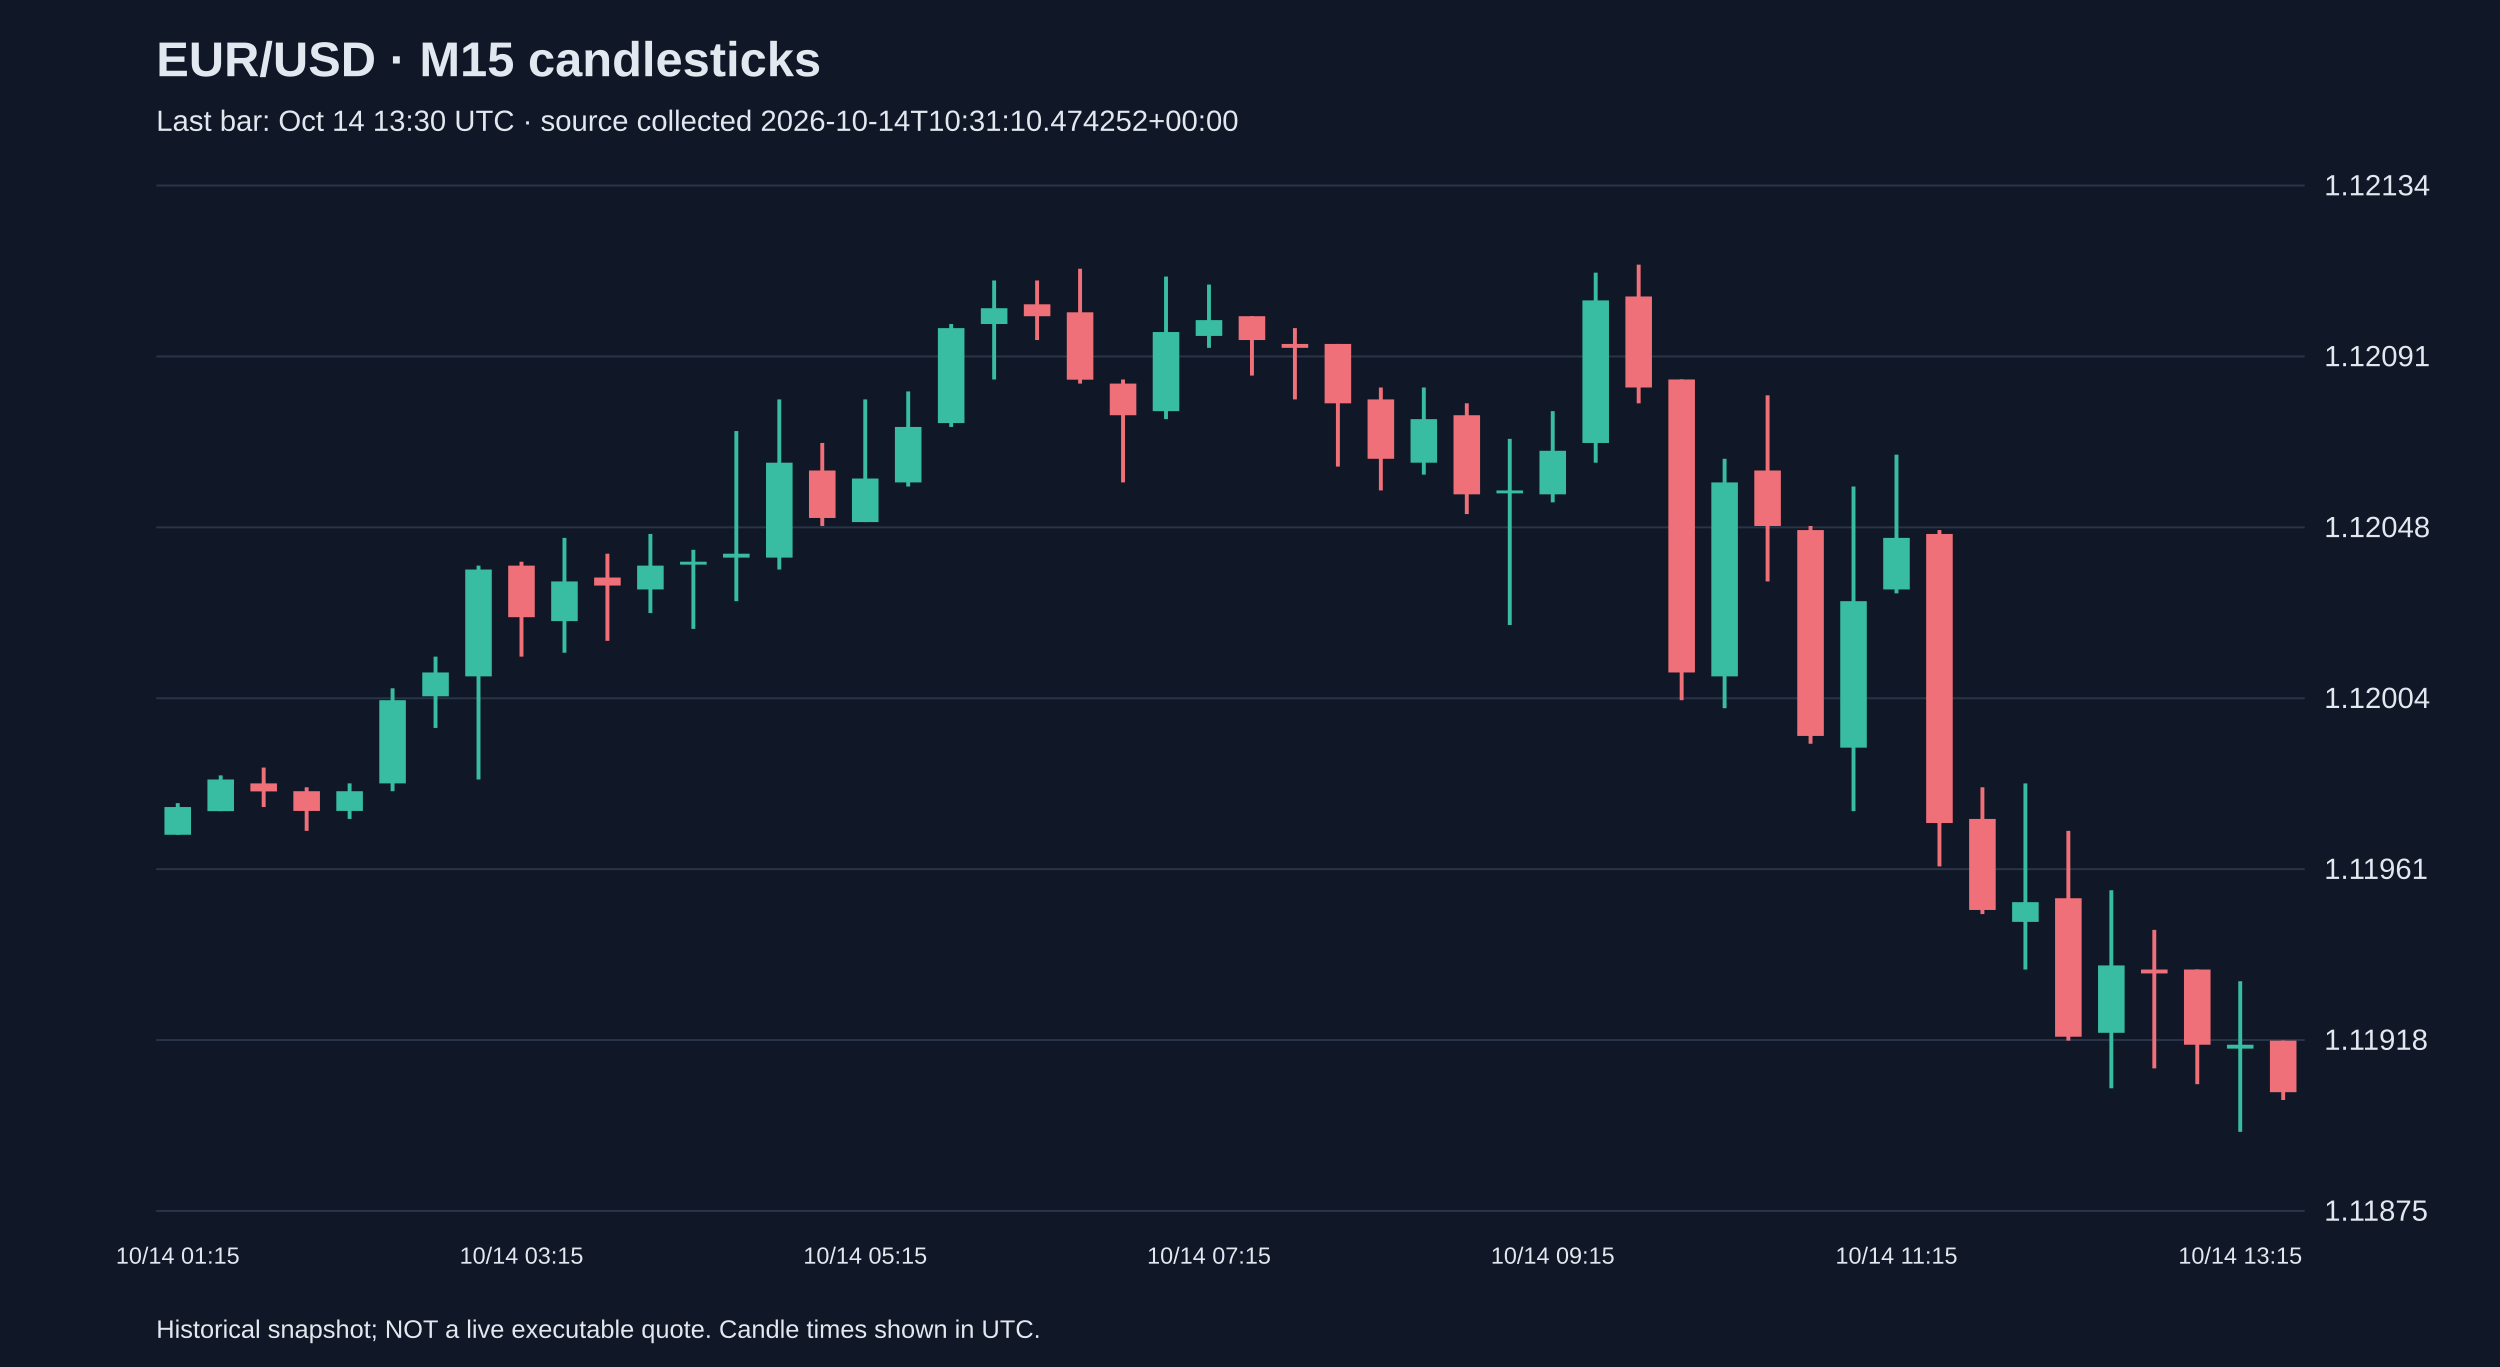
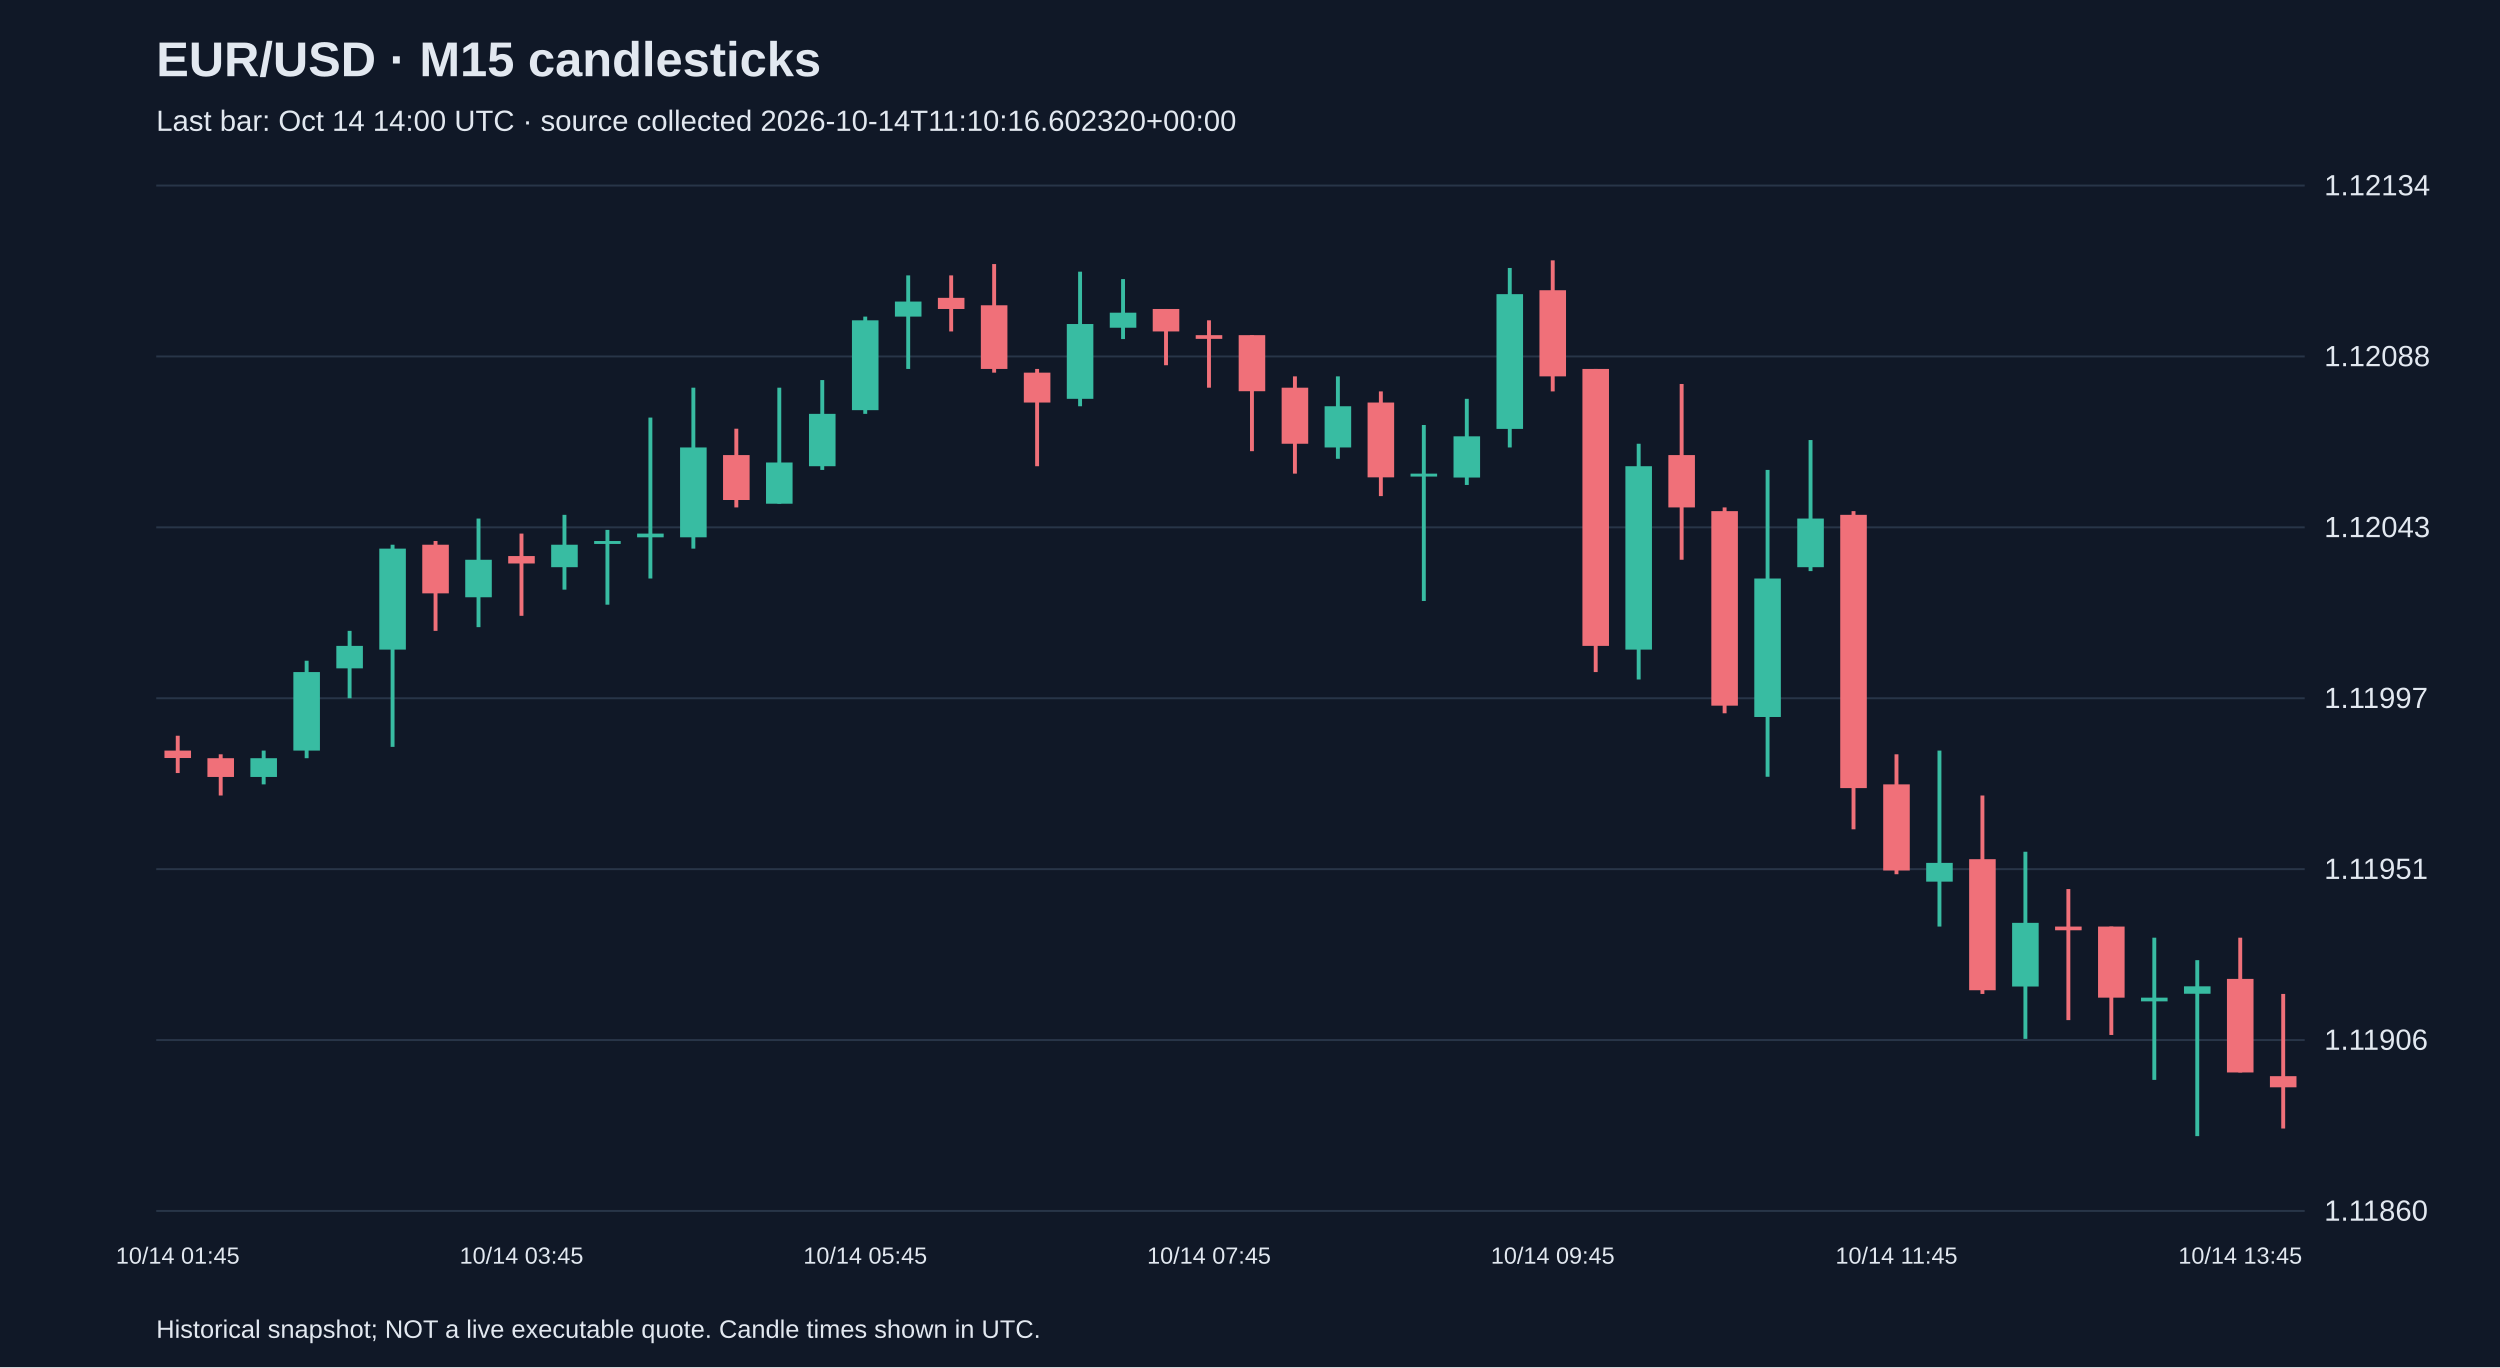
<svg xmlns="http://www.w3.org/2000/svg" viewBox="0 0 1280 700">
  <rect width="100%" height="100%" fill="#101827" />
  <style>text{font-family:Arial,sans-serif;fill:#e2e8f0}</style>
  <text x="80" y="39" font-size="25" font-weight="bold">EUR/USD · M15 candlesticks</text>
-   <text x="80" y="67" font-size="15" fill="#a6b1c5">Last bar: Oct 14 13:30 UTC · source collected 2026-10-14T10:31:10.474252+00:00</text>
+   <text x="80" y="67" font-size="15" fill="#a6b1c5">Last bar: Oct 14 14:00 UTC · source collected 2026-10-14T11:10:16.602320+00:00</text>
  <line x1="80" y1="620.0" x2="1180" y2="620.0" stroke="#283548" />
-   <text x="1190" y="625.0" font-size="15">1.11875</text>
+   <text x="1190" y="625.0" font-size="15">1.11860</text>
  <line x1="80" y1="532.5" x2="1180" y2="532.5" stroke="#283548" />
-   <text x="1190" y="537.5" font-size="15">1.11918</text>
+   <text x="1190" y="537.5" font-size="15">1.11906</text>
  <line x1="80" y1="445.0" x2="1180" y2="445.0" stroke="#283548" />
-   <text x="1190" y="450.0" font-size="15">1.11961</text>
+   <text x="1190" y="450.0" font-size="15">1.11951</text>
  <line x1="80" y1="357.5" x2="1180" y2="357.5" stroke="#283548" />
-   <text x="1190" y="362.5" font-size="15">1.12004</text>
+   <text x="1190" y="362.5" font-size="15">1.11997</text>
  <line x1="80" y1="270.0" x2="1180" y2="270.0" stroke="#283548" />
-   <text x="1190" y="275.0" font-size="15">1.12048</text>
+   <text x="1190" y="275.0" font-size="15">1.12043</text>
  <line x1="80" y1="182.5" x2="1180" y2="182.5" stroke="#283548" />
-   <text x="1190" y="187.5" font-size="15">1.12091</text>
+   <text x="1190" y="187.5" font-size="15">1.12088</text>
  <line x1="80" y1="95.0" x2="1180" y2="95.0" stroke="#283548" />
  <text x="1190" y="100.0" font-size="15">1.12134</text>
-   <line x1="91.0" y1="411.2" x2="91.0" y2="427.4" stroke="#38bca2" stroke-width="2" />
-   <rect x="84.2" y="413.2" width="13.6" height="14.2" fill="#38bca2" />
-   <text x="91.0" y="647" text-anchor="middle" font-size="12">10/14 01:15</text>
-   <line x1="113.0" y1="397.0" x2="113.0" y2="415.3" stroke="#38bca2" stroke-width="2" />
-   <rect x="106.2" y="399.1" width="13.6" height="16.2" fill="#38bca2" />
-   <line x1="135.0" y1="393.0" x2="135.0" y2="413.2" stroke="#f07079" stroke-width="2" />
-   <rect x="128.2" y="401.1" width="13.6" height="4.1" fill="#f07079" />
-   <line x1="157.0" y1="403.1" x2="157.0" y2="425.4" stroke="#f07079" stroke-width="2" />
-   <rect x="150.2" y="405.1" width="13.6" height="10.1" fill="#f07079" />
-   <line x1="179.0" y1="401.1" x2="179.0" y2="419.3" stroke="#38bca2" stroke-width="2" />
-   <rect x="172.2" y="405.1" width="13.6" height="10.1" fill="#38bca2" />
-   <line x1="201.0" y1="352.4" x2="201.0" y2="405.1" stroke="#38bca2" stroke-width="2" />
-   <rect x="194.2" y="358.5" width="13.6" height="42.6" fill="#38bca2" />
-   <line x1="223.0" y1="336.2" x2="223.0" y2="372.7" stroke="#38bca2" stroke-width="2" />
-   <rect x="216.2" y="344.3" width="13.6" height="12.2" fill="#38bca2" />
-   <line x1="245.0" y1="289.6" x2="245.0" y2="399.1" stroke="#38bca2" stroke-width="2" />
-   <rect x="238.2" y="291.6" width="13.6" height="54.7" fill="#38bca2" />
-   <line x1="267.0" y1="287.6" x2="267.0" y2="336.2" stroke="#f07079" stroke-width="2" />
-   <rect x="260.2" y="289.6" width="13.6" height="26.4" fill="#f07079" />
-   <text x="267.0" y="647" text-anchor="middle" font-size="12">10/14 03:15</text>
-   <line x1="289.0" y1="275.4" x2="289.0" y2="334.2" stroke="#38bca2" stroke-width="2" />
-   <rect x="282.2" y="297.7" width="13.6" height="20.3" fill="#38bca2" />
-   <line x1="311.0" y1="283.5" x2="311.0" y2="328.1" stroke="#f07079" stroke-width="2" />
-   <rect x="304.2" y="295.7" width="13.6" height="4.1" fill="#f07079" />
-   <line x1="333.0" y1="273.4" x2="333.0" y2="313.9" stroke="#38bca2" stroke-width="2" />
-   <rect x="326.2" y="289.6" width="13.6" height="12.2" fill="#38bca2" />
-   <line x1="355.0" y1="281.5" x2="355.0" y2="322.0" stroke="#38bca2" stroke-width="2" />
-   <rect x="348.2" y="287.6" width="13.6" height="1.5" fill="#38bca2" />
-   <line x1="377.0" y1="220.7" x2="377.0" y2="307.8" stroke="#38bca2" stroke-width="2" />
-   <rect x="370.2" y="283.5" width="13.6" height="2.0" fill="#38bca2" />
-   <line x1="399.0" y1="204.5" x2="399.0" y2="291.6" stroke="#38bca2" stroke-width="2" />
-   <rect x="392.2" y="236.9" width="13.6" height="48.6" fill="#38bca2" />
-   <line x1="421.0" y1="226.8" x2="421.0" y2="269.3" stroke="#f07079" stroke-width="2" />
-   <rect x="414.2" y="240.9" width="13.6" height="24.3" fill="#f07079" />
-   <line x1="443.0" y1="204.5" x2="443.0" y2="267.3" stroke="#38bca2" stroke-width="2" />
-   <rect x="436.2" y="245.0" width="13.6" height="22.3" fill="#38bca2" />
-   <text x="443.0" y="647" text-anchor="middle" font-size="12">10/14 05:15</text>
-   <line x1="465.0" y1="200.4" x2="465.0" y2="249.1" stroke="#38bca2" stroke-width="2" />
-   <rect x="458.2" y="218.6" width="13.6" height="28.4" fill="#38bca2" />
-   <line x1="487.0" y1="165.9" x2="487.0" y2="218.6" stroke="#38bca2" stroke-width="2" />
-   <rect x="480.2" y="168.0" width="13.6" height="48.6" fill="#38bca2" />
-   <line x1="509.0" y1="143.6" x2="509.0" y2="194.3" stroke="#38bca2" stroke-width="2" />
-   <rect x="502.2" y="157.8" width="13.6" height="8.1" fill="#38bca2" />
-   <line x1="531.0" y1="143.6" x2="531.0" y2="174.1" stroke="#f07079" stroke-width="2" />
-   <rect x="524.2" y="155.8" width="13.6" height="6.1" fill="#f07079" />
-   <line x1="553.0" y1="137.6" x2="553.0" y2="196.4" stroke="#f07079" stroke-width="2" />
-   <rect x="546.2" y="159.9" width="13.6" height="34.5" fill="#f07079" />
-   <line x1="575.0" y1="194.3" x2="575.0" y2="247.0" stroke="#f07079" stroke-width="2" />
-   <rect x="568.2" y="196.4" width="13.6" height="16.2" fill="#f07079" />
-   <line x1="597.0" y1="141.6" x2="597.0" y2="214.6" stroke="#38bca2" stroke-width="2" />
-   <rect x="590.2" y="170.0" width="13.6" height="40.5" fill="#38bca2" />
-   <line x1="619.0" y1="145.7" x2="619.0" y2="178.1" stroke="#38bca2" stroke-width="2" />
-   <rect x="612.2" y="163.9" width="13.6" height="8.1" fill="#38bca2" />
-   <text x="619.0" y="647" text-anchor="middle" font-size="12">10/14 07:15</text>
-   <line x1="641.0" y1="161.9" x2="641.0" y2="192.3" stroke="#f07079" stroke-width="2" />
-   <rect x="634.2" y="161.9" width="13.6" height="12.2" fill="#f07079" />
-   <line x1="663.0" y1="168.0" x2="663.0" y2="204.5" stroke="#f07079" stroke-width="2" />
-   <rect x="656.2" y="176.1" width="13.6" height="2.0" fill="#f07079" />
-   <line x1="685.0" y1="176.1" x2="685.0" y2="238.9" stroke="#f07079" stroke-width="2" />
-   <rect x="678.2" y="176.1" width="13.6" height="30.4" fill="#f07079" />
-   <line x1="707.0" y1="198.4" x2="707.0" y2="251.1" stroke="#f07079" stroke-width="2" />
-   <rect x="700.2" y="204.5" width="13.6" height="30.4" fill="#f07079" />
-   <line x1="729.0" y1="198.4" x2="729.0" y2="243.0" stroke="#38bca2" stroke-width="2" />
-   <rect x="722.2" y="214.6" width="13.6" height="22.3" fill="#38bca2" />
-   <line x1="751.0" y1="206.5" x2="751.0" y2="263.2" stroke="#f07079" stroke-width="2" />
-   <rect x="744.2" y="212.6" width="13.6" height="40.5" fill="#f07079" />
-   <line x1="773.0" y1="224.7" x2="773.0" y2="320.0" stroke="#38bca2" stroke-width="2" />
-   <rect x="766.2" y="251.1" width="13.6" height="1.5" fill="#38bca2" />
-   <line x1="795.0" y1="210.5" x2="795.0" y2="257.2" stroke="#38bca2" stroke-width="2" />
-   <rect x="788.2" y="230.8" width="13.6" height="22.3" fill="#38bca2" />
-   <text x="795.0" y="647" text-anchor="middle" font-size="12">10/14 09:15</text>
-   <line x1="817.0" y1="139.6" x2="817.0" y2="236.9" stroke="#38bca2" stroke-width="2" />
-   <rect x="810.2" y="153.8" width="13.6" height="73.0" fill="#38bca2" />
-   <line x1="839.0" y1="135.5" x2="839.0" y2="206.5" stroke="#f07079" stroke-width="2" />
-   <rect x="832.2" y="151.8" width="13.6" height="46.6" fill="#f07079" />
-   <line x1="861.0" y1="194.3" x2="861.0" y2="358.5" stroke="#f07079" stroke-width="2" />
-   <rect x="854.2" y="194.3" width="13.6" height="150.0" fill="#f07079" />
-   <line x1="883.0" y1="234.9" x2="883.0" y2="362.6" stroke="#38bca2" stroke-width="2" />
-   <rect x="876.2" y="247.0" width="13.6" height="99.3" fill="#38bca2" />
-   <line x1="905.0" y1="202.4" x2="905.0" y2="297.7" stroke="#f07079" stroke-width="2" />
-   <rect x="898.2" y="240.9" width="13.6" height="28.4" fill="#f07079" />
-   <line x1="927.0" y1="269.3" x2="927.0" y2="380.8" stroke="#f07079" stroke-width="2" />
-   <rect x="920.2" y="271.4" width="13.6" height="105.4" fill="#f07079" />
-   <line x1="949.0" y1="249.1" x2="949.0" y2="415.3" stroke="#38bca2" stroke-width="2" />
-   <rect x="942.2" y="307.8" width="13.6" height="75.0" fill="#38bca2" />
-   <line x1="971.0" y1="232.8" x2="971.0" y2="303.8" stroke="#38bca2" stroke-width="2" />
-   <rect x="964.2" y="275.4" width="13.6" height="26.4" fill="#38bca2" />
-   <text x="971.0" y="647" text-anchor="middle" font-size="12">10/14 11:15</text>
-   <line x1="993.0" y1="271.4" x2="993.0" y2="443.6" stroke="#f07079" stroke-width="2" />
-   <rect x="986.2" y="273.4" width="13.6" height="148.0" fill="#f07079" />
-   <line x1="1015.0" y1="403.1" x2="1015.0" y2="468.0" stroke="#f07079" stroke-width="2" />
-   <rect x="1008.2" y="419.3" width="13.6" height="46.6" fill="#f07079" />
-   <line x1="1037.0" y1="401.1" x2="1037.0" y2="496.4" stroke="#38bca2" stroke-width="2" />
-   <rect x="1030.2" y="461.9" width="13.6" height="10.1" fill="#38bca2" />
-   <line x1="1059.0" y1="425.4" x2="1059.0" y2="532.8" stroke="#f07079" stroke-width="2" />
-   <rect x="1052.2" y="459.9" width="13.6" height="70.9" fill="#f07079" />
-   <line x1="1081.0" y1="455.8" x2="1081.0" y2="557.2" stroke="#38bca2" stroke-width="2" />
-   <rect x="1074.2" y="494.3" width="13.6" height="34.5" fill="#38bca2" />
-   <line x1="1103.0" y1="476.1" x2="1103.0" y2="547.0" stroke="#f07079" stroke-width="2" />
-   <rect x="1096.2" y="496.4" width="13.6" height="2.0" fill="#f07079" />
-   <line x1="1125.0" y1="496.4" x2="1125.0" y2="555.1" stroke="#f07079" stroke-width="2" />
-   <rect x="1118.2" y="496.4" width="13.6" height="38.5" fill="#f07079" />
-   <line x1="1147.0" y1="502.4" x2="1147.0" y2="579.5" stroke="#38bca2" stroke-width="2" />
-   <rect x="1140.2" y="534.9" width="13.6" height="2.0" fill="#38bca2" />
-   <text x="1147.0" y="647" text-anchor="middle" font-size="12">10/14 13:15</text>
-   <line x1="1169.0" y1="532.8" x2="1169.0" y2="563.2" stroke="#f07079" stroke-width="2" />
-   <rect x="1162.2" y="532.8" width="13.6" height="26.4" fill="#f07079" />
+   <line x1="91.0" y1="376.7" x2="91.0" y2="395.8" stroke="#f07079" stroke-width="2" />
+   <rect x="84.2" y="384.3" width="13.6" height="3.8" fill="#f07079" />
+   <text x="91.0" y="647" text-anchor="middle" font-size="12">10/14 01:45</text>
+   <line x1="113.0" y1="386.2" x2="113.0" y2="407.3" stroke="#f07079" stroke-width="2" />
+   <rect x="106.2" y="388.2" width="13.6" height="9.6" fill="#f07079" />
+   <line x1="135.0" y1="384.3" x2="135.0" y2="401.6" stroke="#38bca2" stroke-width="2" />
+   <rect x="128.2" y="388.2" width="13.6" height="9.6" fill="#38bca2" />
+   <line x1="157.0" y1="338.3" x2="157.0" y2="388.2" stroke="#38bca2" stroke-width="2" />
+   <rect x="150.2" y="344.1" width="13.6" height="40.2" fill="#38bca2" />
+   <line x1="179.0" y1="323.0" x2="179.0" y2="357.5" stroke="#38bca2" stroke-width="2" />
+   <rect x="172.2" y="330.7" width="13.6" height="11.5" fill="#38bca2" />
+   <line x1="201.0" y1="278.9" x2="201.0" y2="382.4" stroke="#38bca2" stroke-width="2" />
+   <rect x="194.2" y="280.9" width="13.6" height="51.7" fill="#38bca2" />
+   <line x1="223.0" y1="277.0" x2="223.0" y2="323.0" stroke="#f07079" stroke-width="2" />
+   <rect x="216.2" y="278.9" width="13.6" height="24.9" fill="#f07079" />
+   <line x1="245.0" y1="265.5" x2="245.0" y2="321.1" stroke="#38bca2" stroke-width="2" />
+   <rect x="238.2" y="286.6" width="13.6" height="19.2" fill="#38bca2" />
+   <line x1="267.0" y1="273.2" x2="267.0" y2="315.3" stroke="#f07079" stroke-width="2" />
+   <rect x="260.2" y="284.7" width="13.6" height="3.8" fill="#f07079" />
+   <text x="267.0" y="647" text-anchor="middle" font-size="12">10/14 03:45</text>
+   <line x1="289.0" y1="263.6" x2="289.0" y2="301.9" stroke="#38bca2" stroke-width="2" />
+   <rect x="282.2" y="278.9" width="13.6" height="11.5" fill="#38bca2" />
+   <line x1="311.0" y1="271.3" x2="311.0" y2="309.6" stroke="#38bca2" stroke-width="2" />
+   <rect x="304.2" y="277.0" width="13.6" height="1.5" fill="#38bca2" />
+   <line x1="333.0" y1="213.8" x2="333.0" y2="296.2" stroke="#38bca2" stroke-width="2" />
+   <rect x="326.2" y="273.2" width="13.6" height="1.9" fill="#38bca2" />
+   <line x1="355.0" y1="198.5" x2="355.0" y2="280.9" stroke="#38bca2" stroke-width="2" />
+   <rect x="348.2" y="229.1" width="13.6" height="46.0" fill="#38bca2" />
+   <line x1="377.0" y1="219.5" x2="377.0" y2="259.8" stroke="#f07079" stroke-width="2" />
+   <rect x="370.2" y="233.0" width="13.6" height="23.0" fill="#f07079" />
+   <line x1="399.0" y1="198.5" x2="399.0" y2="257.9" stroke="#38bca2" stroke-width="2" />
+   <rect x="392.2" y="236.8" width="13.6" height="21.1" fill="#38bca2" />
+   <line x1="421.0" y1="194.6" x2="421.0" y2="240.6" stroke="#38bca2" stroke-width="2" />
+   <rect x="414.2" y="211.9" width="13.6" height="26.8" fill="#38bca2" />
+   <line x1="443.0" y1="162.1" x2="443.0" y2="211.9" stroke="#38bca2" stroke-width="2" />
+   <rect x="436.2" y="164.0" width="13.6" height="46.0" fill="#38bca2" />
+   <text x="443.0" y="647" text-anchor="middle" font-size="12">10/14 05:45</text>
+   <line x1="465.0" y1="141.0" x2="465.0" y2="188.9" stroke="#38bca2" stroke-width="2" />
+   <rect x="458.2" y="154.4" width="13.6" height="7.7" fill="#38bca2" />
+   <line x1="487.0" y1="141.0" x2="487.0" y2="169.7" stroke="#f07079" stroke-width="2" />
+   <rect x="480.2" y="152.5" width="13.6" height="5.7" fill="#f07079" />
+   <line x1="509.0" y1="135.2" x2="509.0" y2="190.8" stroke="#f07079" stroke-width="2" />
+   <rect x="502.2" y="156.3" width="13.6" height="32.6" fill="#f07079" />
+   <line x1="531.0" y1="188.9" x2="531.0" y2="238.7" stroke="#f07079" stroke-width="2" />
+   <rect x="524.2" y="190.8" width="13.6" height="15.3" fill="#f07079" />
+   <line x1="553.0" y1="139.1" x2="553.0" y2="208.0" stroke="#38bca2" stroke-width="2" />
+   <rect x="546.2" y="165.9" width="13.6" height="38.3" fill="#38bca2" />
+   <line x1="575.0" y1="142.9" x2="575.0" y2="173.6" stroke="#38bca2" stroke-width="2" />
+   <rect x="568.2" y="160.1" width="13.6" height="7.7" fill="#38bca2" />
+   <line x1="597.0" y1="158.2" x2="597.0" y2="187.0" stroke="#f07079" stroke-width="2" />
+   <rect x="590.2" y="158.2" width="13.6" height="11.5" fill="#f07079" />
+   <line x1="619.0" y1="164.0" x2="619.0" y2="198.5" stroke="#f07079" stroke-width="2" />
+   <rect x="612.2" y="171.6" width="13.6" height="1.9" fill="#f07079" />
+   <text x="619.0" y="647" text-anchor="middle" font-size="12">10/14 07:45</text>
+   <line x1="641.0" y1="171.6" x2="641.0" y2="231.0" stroke="#f07079" stroke-width="2" />
+   <rect x="634.2" y="171.6" width="13.6" height="28.7" fill="#f07079" />
+   <line x1="663.0" y1="192.7" x2="663.0" y2="242.5" stroke="#f07079" stroke-width="2" />
+   <rect x="656.2" y="198.5" width="13.6" height="28.7" fill="#f07079" />
+   <line x1="685.0" y1="192.7" x2="685.0" y2="234.9" stroke="#38bca2" stroke-width="2" />
+   <rect x="678.2" y="208.0" width="13.6" height="21.1" fill="#38bca2" />
+   <line x1="707.0" y1="200.4" x2="707.0" y2="254.0" stroke="#f07079" stroke-width="2" />
+   <rect x="700.2" y="206.1" width="13.6" height="38.3" fill="#f07079" />
+   <line x1="729.0" y1="217.6" x2="729.0" y2="307.7" stroke="#38bca2" stroke-width="2" />
+   <rect x="722.2" y="242.5" width="13.6" height="1.5" fill="#38bca2" />
+   <line x1="751.0" y1="204.2" x2="751.0" y2="248.3" stroke="#38bca2" stroke-width="2" />
+   <rect x="744.2" y="223.4" width="13.6" height="21.1" fill="#38bca2" />
+   <line x1="773.0" y1="137.2" x2="773.0" y2="229.1" stroke="#38bca2" stroke-width="2" />
+   <rect x="766.2" y="150.6" width="13.6" height="69.0" fill="#38bca2" />
+   <line x1="795.0" y1="133.3" x2="795.0" y2="200.4" stroke="#f07079" stroke-width="2" />
+   <rect x="788.2" y="148.6" width="13.6" height="44.1" fill="#f07079" />
+   <text x="795.0" y="647" text-anchor="middle" font-size="12">10/14 09:45</text>
+   <line x1="817.0" y1="188.9" x2="817.0" y2="344.1" stroke="#f07079" stroke-width="2" />
+   <rect x="810.2" y="188.9" width="13.6" height="141.8" fill="#f07079" />
+   <line x1="839.0" y1="227.2" x2="839.0" y2="347.9" stroke="#38bca2" stroke-width="2" />
+   <rect x="832.2" y="238.7" width="13.6" height="93.9" fill="#38bca2" />
+   <line x1="861.0" y1="196.6" x2="861.0" y2="286.6" stroke="#f07079" stroke-width="2" />
+   <rect x="854.2" y="233.0" width="13.6" height="26.8" fill="#f07079" />
+   <line x1="883.0" y1="259.8" x2="883.0" y2="365.2" stroke="#f07079" stroke-width="2" />
+   <rect x="876.2" y="261.7" width="13.6" height="99.6" fill="#f07079" />
+   <line x1="905.0" y1="240.6" x2="905.0" y2="397.7" stroke="#38bca2" stroke-width="2" />
+   <rect x="898.2" y="296.2" width="13.6" height="70.9" fill="#38bca2" />
+   <line x1="927.0" y1="225.3" x2="927.0" y2="292.4" stroke="#38bca2" stroke-width="2" />
+   <rect x="920.2" y="265.5" width="13.6" height="24.9" fill="#38bca2" />
+   <line x1="949.0" y1="261.7" x2="949.0" y2="424.6" stroke="#f07079" stroke-width="2" />
+   <rect x="942.2" y="263.6" width="13.6" height="139.9" fill="#f07079" />
+   <line x1="971.0" y1="386.2" x2="971.0" y2="447.6" stroke="#f07079" stroke-width="2" />
+   <rect x="964.2" y="401.6" width="13.6" height="44.1" fill="#f07079" />
+   <text x="971.0" y="647" text-anchor="middle" font-size="12">10/14 11:45</text>
+   <line x1="993.0" y1="384.3" x2="993.0" y2="474.4" stroke="#38bca2" stroke-width="2" />
+   <rect x="986.2" y="441.8" width="13.6" height="9.6" fill="#38bca2" />
+   <line x1="1015.0" y1="407.3" x2="1015.0" y2="508.9" stroke="#f07079" stroke-width="2" />
+   <rect x="1008.2" y="439.9" width="13.6" height="67.1" fill="#f07079" />
+   <line x1="1037.0" y1="436.1" x2="1037.0" y2="531.9" stroke="#38bca2" stroke-width="2" />
+   <rect x="1030.2" y="472.5" width="13.6" height="32.6" fill="#38bca2" />
+   <line x1="1059.0" y1="455.2" x2="1059.0" y2="522.3" stroke="#f07079" stroke-width="2" />
+   <rect x="1052.2" y="474.4" width="13.6" height="1.9" fill="#f07079" />
+   <line x1="1081.0" y1="474.4" x2="1081.0" y2="529.9" stroke="#f07079" stroke-width="2" />
+   <rect x="1074.2" y="474.4" width="13.6" height="36.4" fill="#f07079" />
+   <line x1="1103.0" y1="480.1" x2="1103.0" y2="552.9" stroke="#38bca2" stroke-width="2" />
+   <rect x="1096.2" y="510.8" width="13.6" height="1.9" fill="#38bca2" />
+   <line x1="1125.0" y1="491.6" x2="1125.0" y2="581.7" stroke="#38bca2" stroke-width="2" />
+   <rect x="1118.2" y="505.0" width="13.6" height="3.8" fill="#38bca2" />
+   <line x1="1147.0" y1="480.1" x2="1147.0" y2="549.1" stroke="#f07079" stroke-width="2" />
+   <rect x="1140.2" y="501.2" width="13.6" height="47.9" fill="#f07079" />
+   <text x="1147.0" y="647" text-anchor="middle" font-size="12">10/14 13:45</text>
+   <line x1="1169.0" y1="508.9" x2="1169.0" y2="577.8" stroke="#f07079" stroke-width="2" />
+   <rect x="1162.2" y="551.0" width="13.6" height="5.7" fill="#f07079" />
  <text x="80" y="685" font-size="13">Historical snapshot; NOT a live executable quote. Candle times shown in UTC.</text>
</svg>
